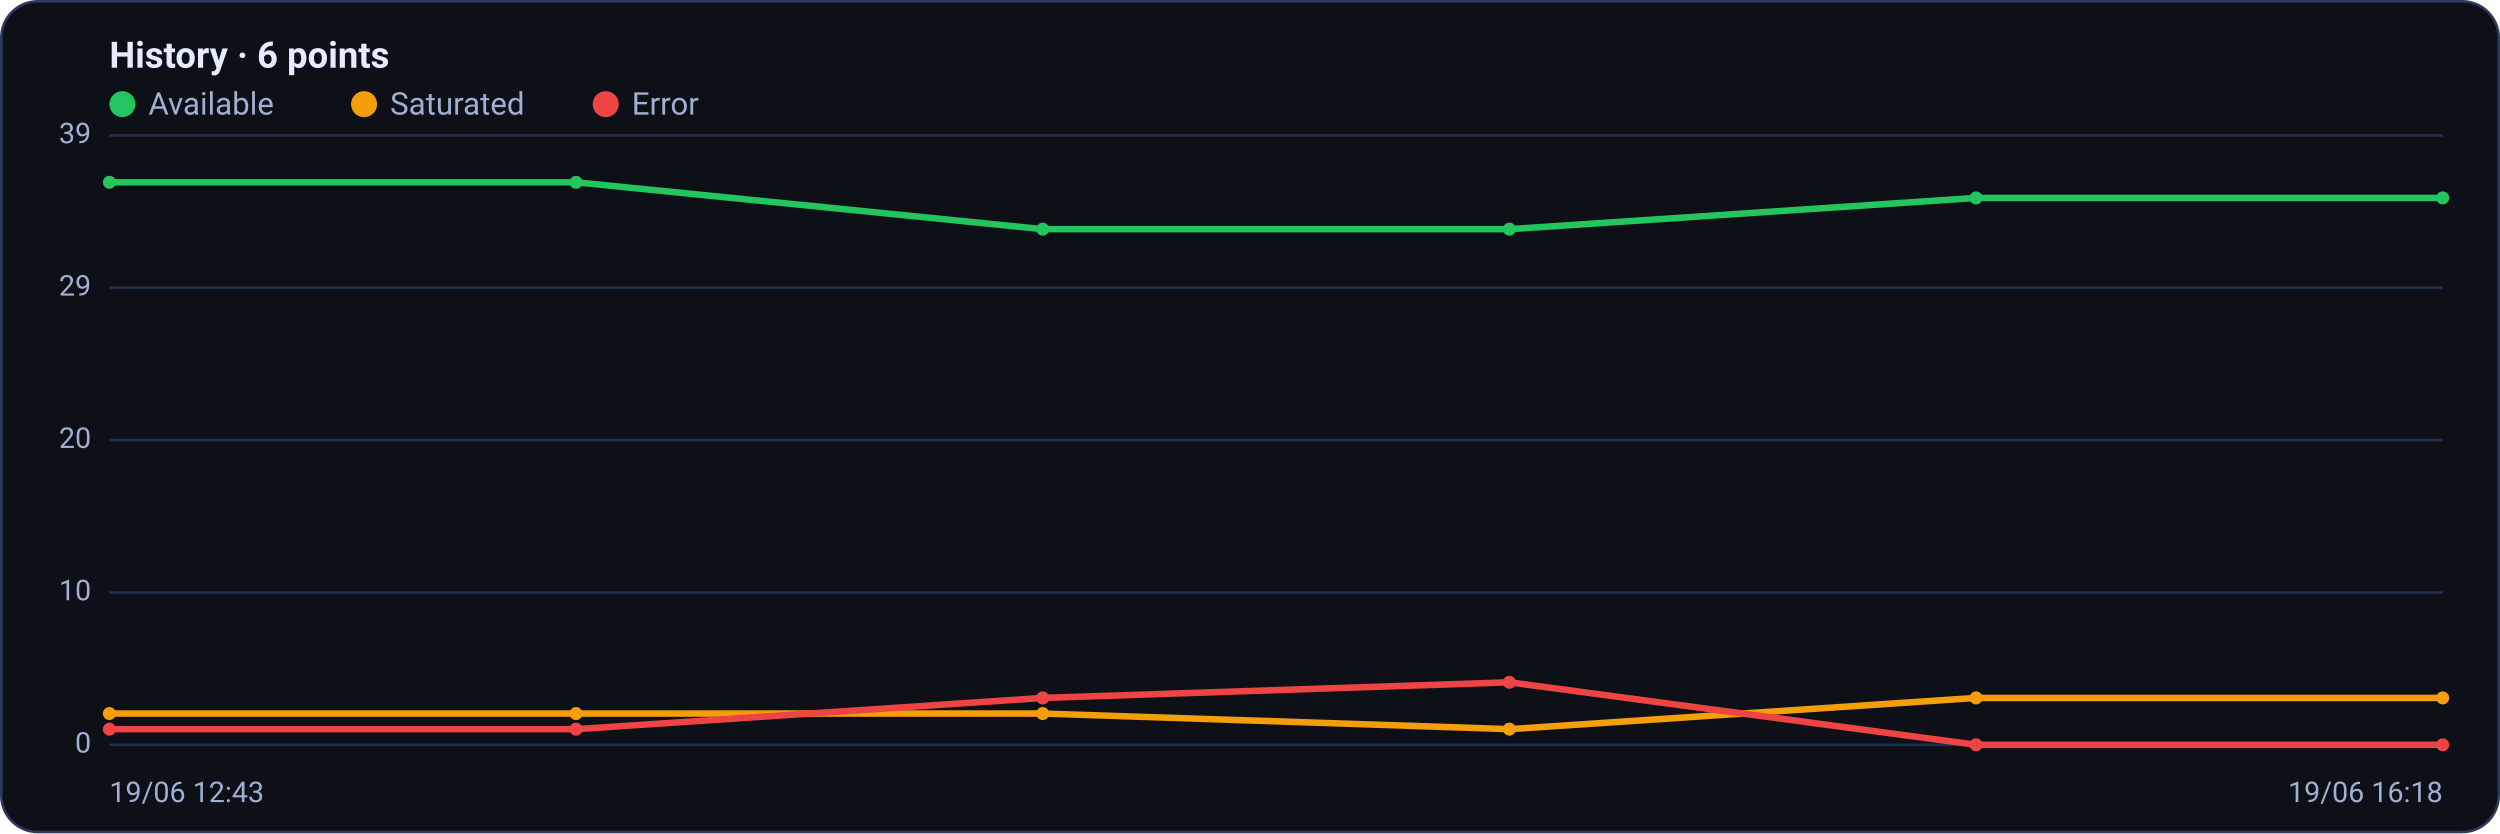
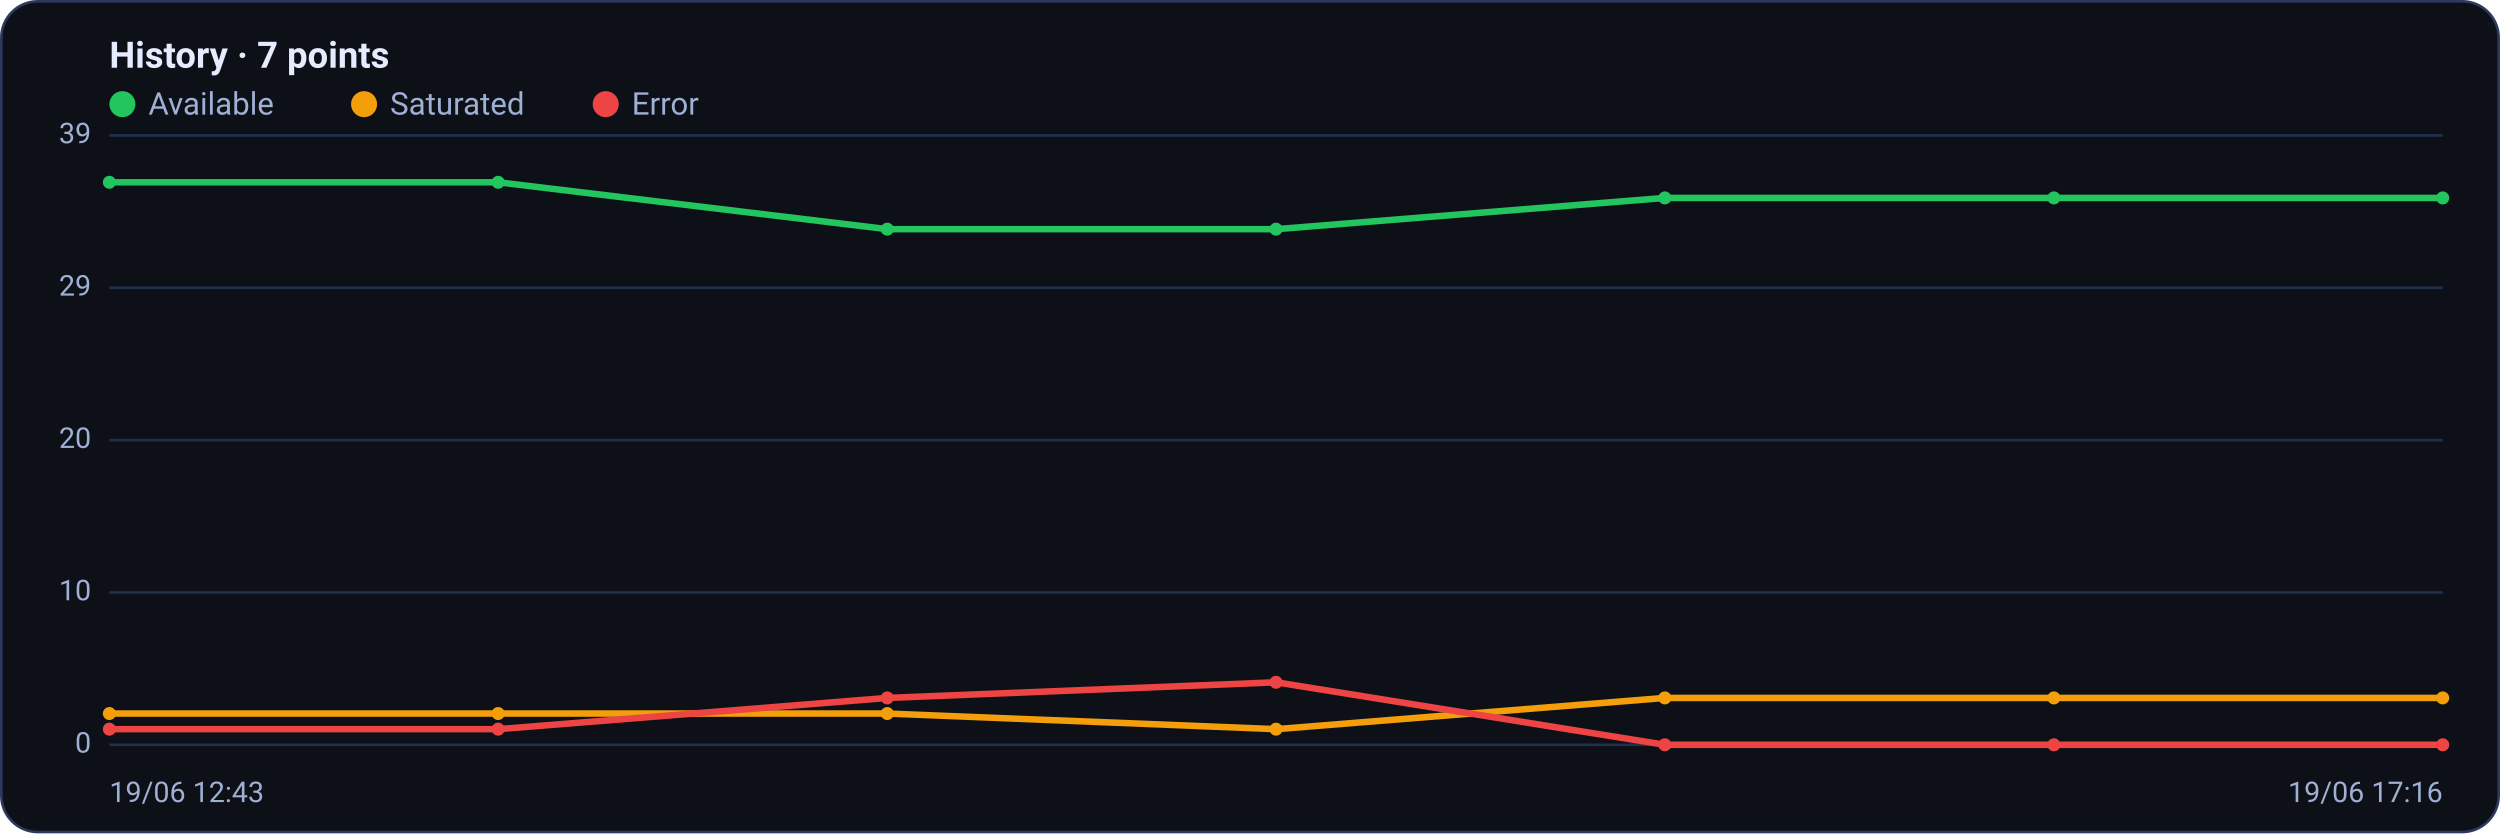
<svg xmlns="http://www.w3.org/2000/svg" viewBox="0 0 960 320" width="960" height="320" font-family="Segoe UI, system-ui, -apple-system, Roboto, Helvetica, Arial, sans-serif" role="img" aria-label="Availability history per region">
  <rect x="0.5" y="0.5" width="959" height="319" rx="14" fill="#0d1117" stroke="#2c3a5e" />
-   <text x="42" y="26" font-size="14" font-weight="600" fill="#e6ecff">History · 6 points</text>
+   <text x="42" y="26" font-size="14" font-weight="600" fill="#e6ecff">History · 7 points</text>
  <circle cx="47" cy="40" r="5" fill="#22c55e" />
  <text x="57" y="44" font-size="12" fill="#9fb0d4">Available</text>
  <circle cx="139.8" cy="40" r="5" fill="#f59e0b" />
  <text x="149.8" y="44" font-size="12" fill="#9fb0d4">Saturated</text>
  <circle cx="232.6" cy="40" r="5" fill="#ef4444" />
  <text x="242.6" y="44" font-size="12" fill="#9fb0d4">Error</text>
  <line x1="42" y1="286.0" x2="938" y2="286.0" stroke="#21304f" stroke-width="1" />
  <text x="35" y="289.0" text-anchor="end" font-size="11" fill="#9fb0d4">0</text>
  <line x1="42" y1="227.5" x2="938" y2="227.5" stroke="#21304f" stroke-width="1" />
  <text x="35" y="230.5" text-anchor="end" font-size="11" fill="#9fb0d4">10</text>
  <line x1="42" y1="169.0" x2="938" y2="169.0" stroke="#21304f" stroke-width="1" />
  <text x="35" y="172.0" text-anchor="end" font-size="11" fill="#9fb0d4">20</text>
  <line x1="42" y1="110.5" x2="938" y2="110.5" stroke="#21304f" stroke-width="1" />
  <text x="35" y="113.5" text-anchor="end" font-size="11" fill="#9fb0d4">29</text>
  <line x1="42" y1="52.0" x2="938" y2="52.0" stroke="#21304f" stroke-width="1" />
  <text x="35" y="55.0" text-anchor="end" font-size="11" fill="#9fb0d4">39</text>
-   <polyline fill="none" stroke="#22c55e" stroke-width="2.5" stroke-linejoin="round" stroke-linecap="round" points="42.0,70.0 221.2,70.0 400.4,88.0 579.6,88.0 758.8,76.0 938.0,76.0" />
+   <polyline fill="none" stroke="#22c55e" stroke-width="2.5" stroke-linejoin="round" stroke-linecap="round" points="42.0,70.0 191.3,70.0 340.7,88.0 490.0,88.0 639.3,76.0 788.7,76.0 938.0,76.0" />
  <circle cx="42.0" cy="70.0" r="2.5" fill="#22c55e" />
-   <circle cx="221.2" cy="70.0" r="2.5" fill="#22c55e" />
-   <circle cx="400.4" cy="88.0" r="2.5" fill="#22c55e" />
-   <circle cx="579.6" cy="88.0" r="2.5" fill="#22c55e" />
-   <circle cx="758.8" cy="76.0" r="2.5" fill="#22c55e" />
+   <circle cx="191.3" cy="70.0" r="2.5" fill="#22c55e" />
+   <circle cx="340.7" cy="88.0" r="2.5" fill="#22c55e" />
+   <circle cx="490.0" cy="88.0" r="2.5" fill="#22c55e" />
+   <circle cx="639.3" cy="76.0" r="2.5" fill="#22c55e" />
+   <circle cx="788.7" cy="76.0" r="2.5" fill="#22c55e" />
  <circle cx="938.0" cy="76.0" r="2.5" fill="#22c55e" />
-   <polyline fill="none" stroke="#f59e0b" stroke-width="2.5" stroke-linejoin="round" stroke-linecap="round" points="42.0,274.0 221.2,274.0 400.4,274.0 579.6,280.0 758.8,268.0 938.0,268.0" />
+   <polyline fill="none" stroke="#f59e0b" stroke-width="2.5" stroke-linejoin="round" stroke-linecap="round" points="42.0,274.0 191.3,274.0 340.7,274.0 490.0,280.0 639.3,268.0 788.7,268.0 938.0,268.0" />
  <circle cx="42.0" cy="274.0" r="2.5" fill="#f59e0b" />
-   <circle cx="221.2" cy="274.0" r="2.5" fill="#f59e0b" />
-   <circle cx="400.4" cy="274.0" r="2.5" fill="#f59e0b" />
-   <circle cx="579.6" cy="280.0" r="2.5" fill="#f59e0b" />
-   <circle cx="758.8" cy="268.0" r="2.5" fill="#f59e0b" />
+   <circle cx="191.3" cy="274.0" r="2.5" fill="#f59e0b" />
+   <circle cx="340.7" cy="274.0" r="2.5" fill="#f59e0b" />
+   <circle cx="490.0" cy="280.0" r="2.5" fill="#f59e0b" />
+   <circle cx="639.3" cy="268.0" r="2.5" fill="#f59e0b" />
+   <circle cx="788.7" cy="268.0" r="2.5" fill="#f59e0b" />
  <circle cx="938.0" cy="268.0" r="2.5" fill="#f59e0b" />
-   <polyline fill="none" stroke="#ef4444" stroke-width="2.5" stroke-linejoin="round" stroke-linecap="round" points="42.0,280.0 221.2,280.0 400.4,268.0 579.6,262.0 758.8,286.0 938.0,286.0" />
+   <polyline fill="none" stroke="#ef4444" stroke-width="2.5" stroke-linejoin="round" stroke-linecap="round" points="42.0,280.0 191.3,280.0 340.7,268.0 490.0,262.0 639.3,286.0 788.7,286.0 938.0,286.0" />
  <circle cx="42.0" cy="280.0" r="2.5" fill="#ef4444" />
-   <circle cx="221.2" cy="280.0" r="2.5" fill="#ef4444" />
-   <circle cx="400.4" cy="268.0" r="2.5" fill="#ef4444" />
-   <circle cx="579.6" cy="262.0" r="2.5" fill="#ef4444" />
-   <circle cx="758.8" cy="286.0" r="2.5" fill="#ef4444" />
+   <circle cx="191.3" cy="280.0" r="2.5" fill="#ef4444" />
+   <circle cx="340.7" cy="268.0" r="2.5" fill="#ef4444" />
+   <circle cx="490.0" cy="262.0" r="2.5" fill="#ef4444" />
+   <circle cx="639.3" cy="286.0" r="2.5" fill="#ef4444" />
+   <circle cx="788.7" cy="286.0" r="2.5" fill="#ef4444" />
  <circle cx="938.0" cy="286.0" r="2.5" fill="#ef4444" />
  <text x="42" y="308" font-size="11" fill="#9fb0d4">19/06 12:43</text>
-   <text x="938" y="308" text-anchor="end" font-size="11" fill="#9fb0d4">19/06 16:18</text>
+   <text x="938" y="308" text-anchor="end" font-size="11" fill="#9fb0d4">19/06 17:16</text>
</svg>
